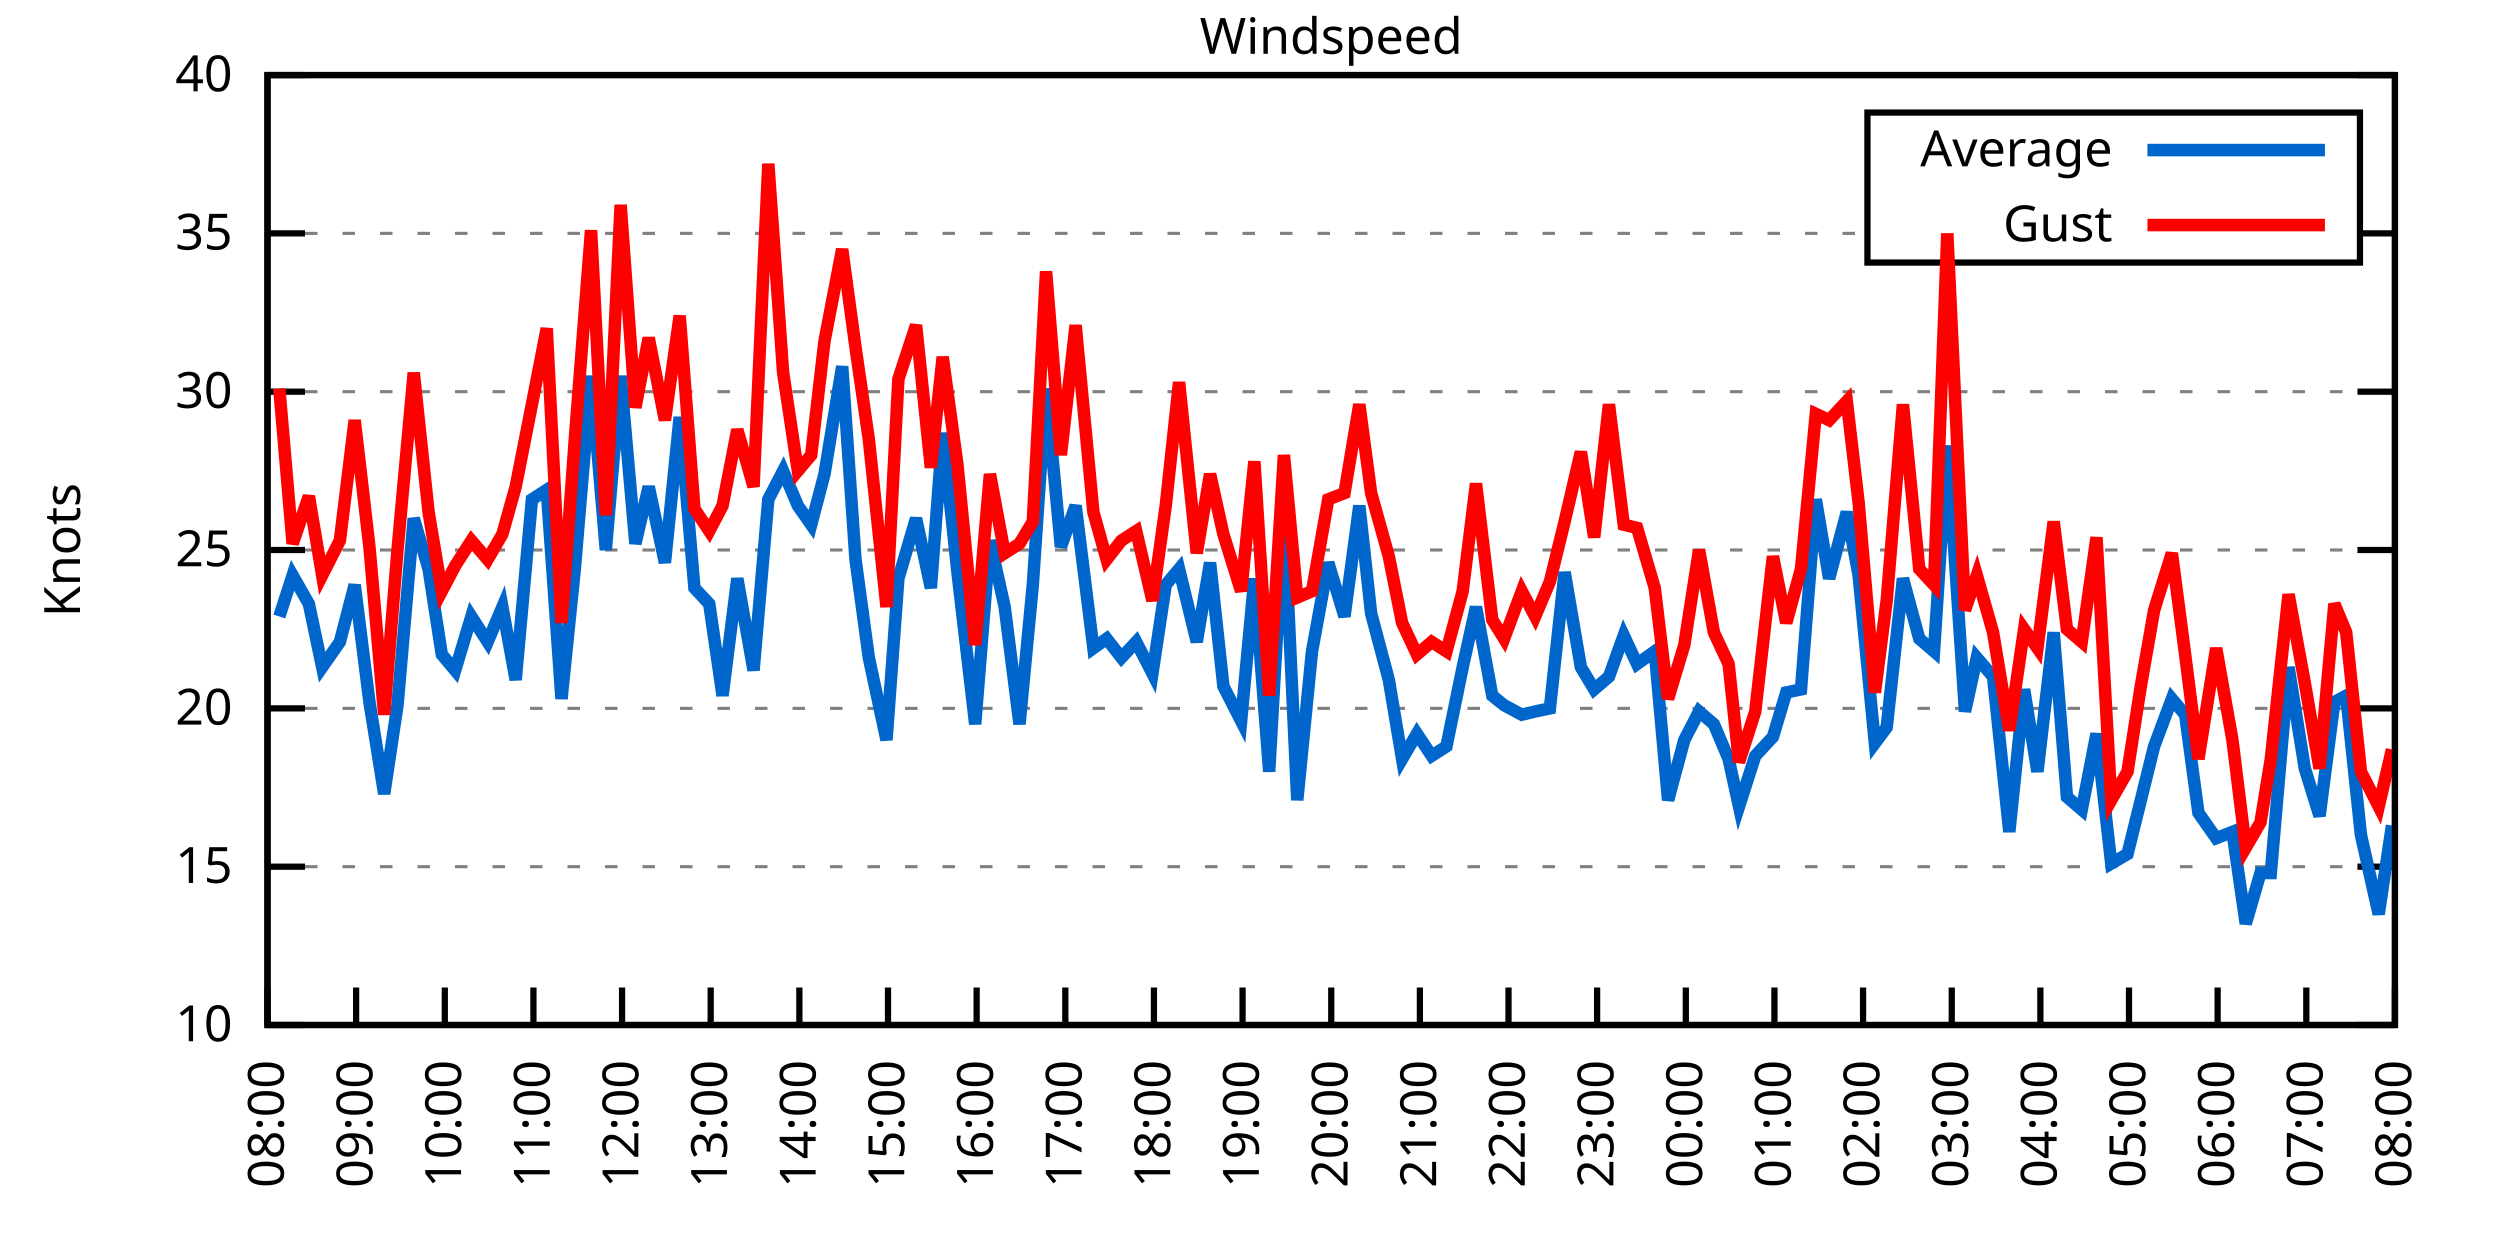
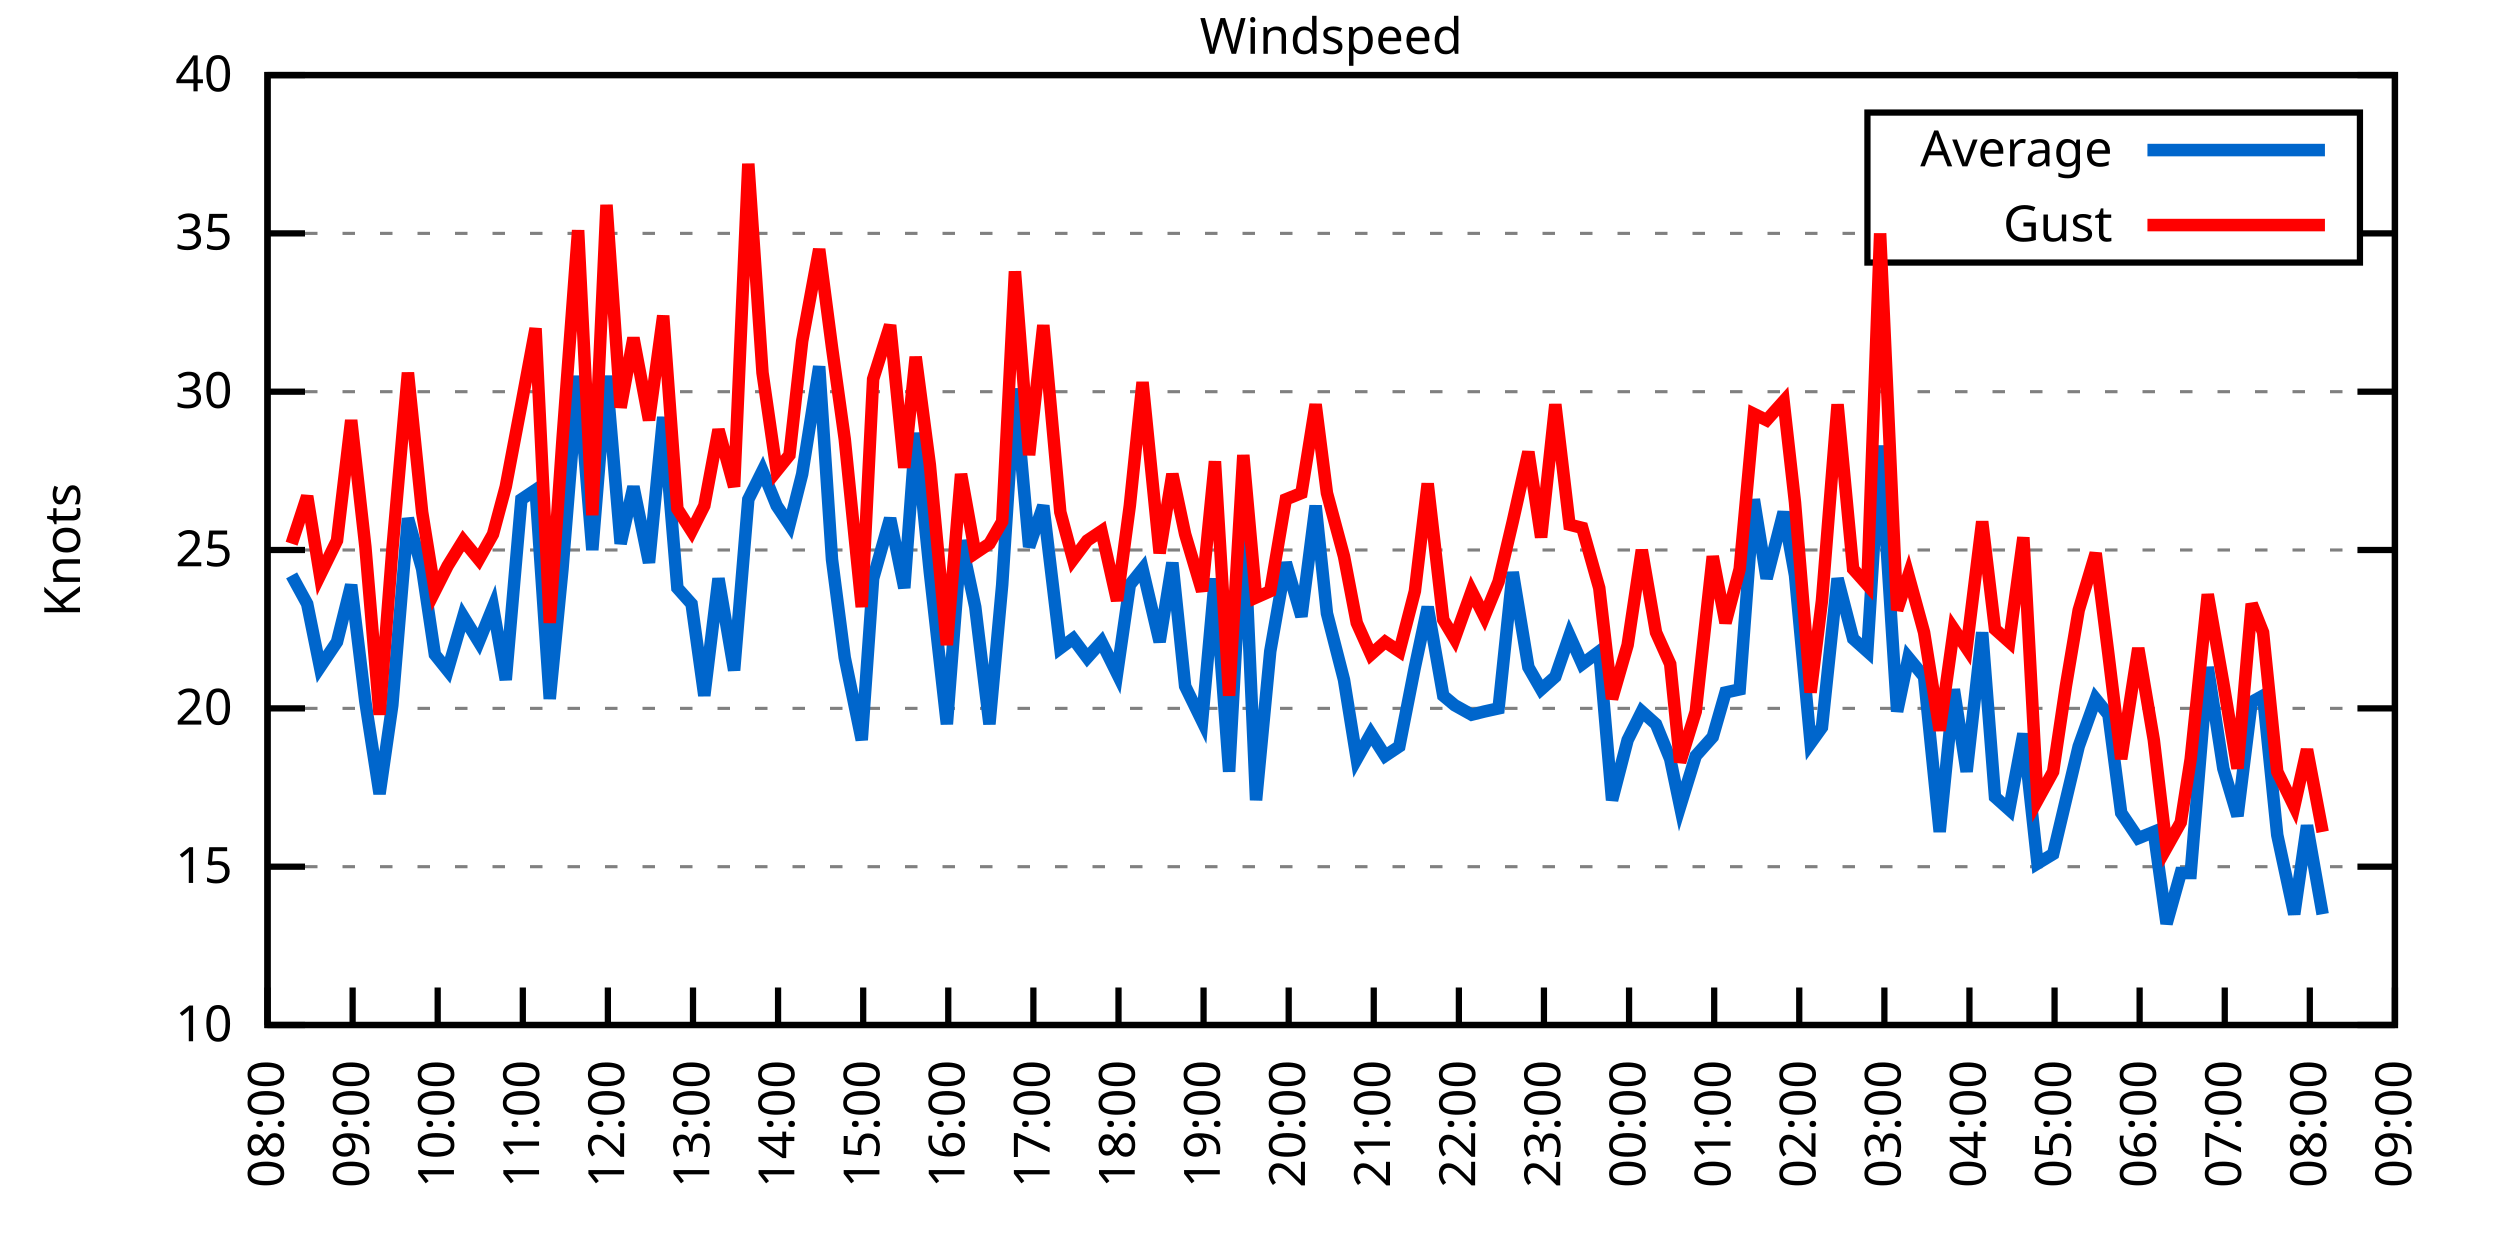
<svg xmlns="http://www.w3.org/2000/svg" xmlns:xlink="http://www.w3.org/1999/xlink" width="400" height="200" viewBox="0 0 400 200">
  <g id="gnuplot_canvas">
    <rect x="0" y="0" width="400" height="200" fill="none" />
    <defs>
      <circle id="gpDot" r="0.5" stroke-width="0.5" stroke="currentColor" />
      <path id="gpPt0" stroke-width="0.333" stroke="currentColor" d="M-1,0 h2 M0,-1 v2" />
      <path id="gpPt1" stroke-width="0.333" stroke="currentColor" d="M-1,-1 L1,1 M1,-1 L-1,1" />
      <path id="gpPt2" stroke-width="0.333" stroke="currentColor" d="M-1,0 L1,0 M0,-1 L0,1 M-1,-1 L1,1 M-1,1 L1,-1" />
      <rect id="gpPt3" stroke-width="0.333" stroke="currentColor" x="-1" y="-1" width="2" height="2" />
      <rect id="gpPt4" stroke-width="0.333" stroke="currentColor" fill="currentColor" x="-1" y="-1" width="2" height="2" />
      <circle id="gpPt5" stroke-width="0.333" stroke="currentColor" cx="0" cy="0" r="1" />
      <use xlink:href="#gpPt5" id="gpPt6" fill="currentColor" stroke="none" />
      <path id="gpPt7" stroke-width="0.333" stroke="currentColor" d="M0,-1.33 L-1.33,0.67 L1.33,0.67 z" />
      <use xlink:href="#gpPt7" id="gpPt8" fill="currentColor" stroke="none" />
      <use xlink:href="#gpPt7" id="gpPt9" stroke="currentColor" transform="rotate(180)" />
      <use xlink:href="#gpPt9" id="gpPt10" fill="currentColor" stroke="none" />
      <use xlink:href="#gpPt3" id="gpPt11" stroke="currentColor" transform="rotate(45)" />
      <use xlink:href="#gpPt11" id="gpPt12" fill="currentColor" stroke="none" />
      <path id="gpPt13" stroke-width="0.333" stroke="currentColor" d="M0,1.330 L1.265,0.411 L0.782,-1.067 L-0.782,-1.076 L-1.265,0.411 z" />
      <use xlink:href="#gpPt13" id="gpPt14" fill="currentColor" stroke="none" />
      <filter id="textbox" filterUnits="objectBoundingBox" x="0" y="0" height="1" width="1">
        <feFlood flood-color="white" flood-opacity="1" result="bgnd" />
        <feComposite in="SourceGraphic" in2="bgnd" operator="atop" />
      </filter>
      <filter id="greybox" filterUnits="objectBoundingBox" x="0" y="0" height="1" width="1">
        <feFlood flood-color="lightgrey" flood-opacity="1" result="grey" />
        <feComposite in="SourceGraphic" in2="grey" operator="atop" />
      </filter>
    </defs>
    <g fill="none" color="white" stroke="currentColor" stroke-width="1.00" stroke-linecap="butt" stroke-linejoin="miter">
</g>
    <g fill="none" color="black" stroke="currentColor" stroke-width="1.00" stroke-linecap="butt" stroke-linejoin="miter">
      <g stroke="none" shape-rendering="crispEdges">
        <polygon fill="rgb(255, 255, 255)" points="42.80,164.00 383.18,164.00 383.18,12.02 42.80,12.02 " />
      </g>
    </g>
    <g fill="none" color="black" stroke="currentColor" stroke-width="1.00" stroke-linecap="butt" stroke-linejoin="miter">
</g>
    <g fill="none" color="black" stroke="black" stroke-width="0.50" stroke-linecap="butt" stroke-linejoin="miter">
</g>
    <g fill="none" color="gray" stroke="currentColor" stroke-width="0.50" stroke-linecap="butt" stroke-linejoin="miter">
      <path stroke="gray" stroke-dasharray="2,4" class="gridline" d="M42.80,164.00 L383.19,164.00  " />
    </g>
    <g fill="none" color="gray" stroke="gray" stroke-width="1.00" stroke-linecap="butt" stroke-linejoin="miter">
</g>
    <g fill="none" color="black" stroke="currentColor" stroke-width="1.00" stroke-linecap="butt" stroke-linejoin="miter">
      <path stroke="black" d="M42.80,164.00 L48.80,164.00 M383.19,164.00 L377.19,164.00  " />
      <g transform="translate(37.20,166.60)" stroke="none" fill="black" font-family="Sans" font-size="8.00" text-anchor="end">
        <text>
          <tspan font-family="Sans"> 10</tspan>
        </text>
      </g>
    </g>
    <g fill="none" color="black" stroke="currentColor" stroke-width="1.00" stroke-linecap="butt" stroke-linejoin="miter">
</g>
    <g fill="none" color="black" stroke="black" stroke-width="0.50" stroke-linecap="butt" stroke-linejoin="miter">
</g>
    <g fill="none" color="gray" stroke="currentColor" stroke-width="0.50" stroke-linecap="butt" stroke-linejoin="miter">
      <path stroke="gray" stroke-dasharray="2,4" class="gridline" d="M42.80,138.67 L383.19,138.67  " />
    </g>
    <g fill="none" color="gray" stroke="gray" stroke-width="1.00" stroke-linecap="butt" stroke-linejoin="miter">
</g>
    <g fill="none" color="black" stroke="currentColor" stroke-width="1.00" stroke-linecap="butt" stroke-linejoin="miter">
      <path stroke="black" d="M42.80,138.67 L48.80,138.67 M383.19,138.67 L377.19,138.67  " />
      <g transform="translate(37.20,141.27)" stroke="none" fill="black" font-family="Sans" font-size="8.00" text-anchor="end">
        <text>
          <tspan font-family="Sans"> 15</tspan>
        </text>
      </g>
    </g>
    <g fill="none" color="black" stroke="currentColor" stroke-width="1.00" stroke-linecap="butt" stroke-linejoin="miter">
</g>
    <g fill="none" color="black" stroke="black" stroke-width="0.50" stroke-linecap="butt" stroke-linejoin="miter">
</g>
    <g fill="none" color="gray" stroke="currentColor" stroke-width="0.50" stroke-linecap="butt" stroke-linejoin="miter">
      <path stroke="gray" stroke-dasharray="2,4" class="gridline" d="M42.80,113.34 L383.19,113.34  " />
    </g>
    <g fill="none" color="gray" stroke="gray" stroke-width="1.00" stroke-linecap="butt" stroke-linejoin="miter">
</g>
    <g fill="none" color="black" stroke="currentColor" stroke-width="1.00" stroke-linecap="butt" stroke-linejoin="miter">
      <path stroke="black" d="M42.80,113.34 L48.80,113.34 M383.19,113.34 L377.19,113.34  " />
      <g transform="translate(37.20,115.94)" stroke="none" fill="black" font-family="Sans" font-size="8.00" text-anchor="end">
        <text>
          <tspan font-family="Sans"> 20</tspan>
        </text>
      </g>
    </g>
    <g fill="none" color="black" stroke="currentColor" stroke-width="1.00" stroke-linecap="butt" stroke-linejoin="miter">
</g>
    <g fill="none" color="black" stroke="black" stroke-width="0.50" stroke-linecap="butt" stroke-linejoin="miter">
</g>
    <g fill="none" color="gray" stroke="currentColor" stroke-width="0.50" stroke-linecap="butt" stroke-linejoin="miter">
      <path stroke="gray" stroke-dasharray="2,4" class="gridline" d="M42.80,88.00 L383.19,88.00  " />
    </g>
    <g fill="none" color="gray" stroke="gray" stroke-width="1.00" stroke-linecap="butt" stroke-linejoin="miter">
</g>
    <g fill="none" color="black" stroke="currentColor" stroke-width="1.00" stroke-linecap="butt" stroke-linejoin="miter">
      <path stroke="black" d="M42.80,88.00 L48.80,88.00 M383.19,88.00 L377.19,88.00  " />
      <g transform="translate(37.20,90.60)" stroke="none" fill="black" font-family="Sans" font-size="8.00" text-anchor="end">
        <text>
          <tspan font-family="Sans"> 25</tspan>
        </text>
      </g>
    </g>
    <g fill="none" color="black" stroke="currentColor" stroke-width="1.00" stroke-linecap="butt" stroke-linejoin="miter">
</g>
    <g fill="none" color="black" stroke="black" stroke-width="0.50" stroke-linecap="butt" stroke-linejoin="miter">
</g>
    <g fill="none" color="gray" stroke="currentColor" stroke-width="0.50" stroke-linecap="butt" stroke-linejoin="miter">
      <path stroke="gray" stroke-dasharray="2,4" class="gridline" d="M42.80,62.67 L383.19,62.67  " />
    </g>
    <g fill="none" color="gray" stroke="gray" stroke-width="1.00" stroke-linecap="butt" stroke-linejoin="miter">
</g>
    <g fill="none" color="black" stroke="currentColor" stroke-width="1.00" stroke-linecap="butt" stroke-linejoin="miter">
      <path stroke="black" d="M42.80,62.67 L48.80,62.67 M383.19,62.67 L377.19,62.67  " />
      <g transform="translate(37.20,65.27)" stroke="none" fill="black" font-family="Sans" font-size="8.00" text-anchor="end">
        <text>
          <tspan font-family="Sans"> 30</tspan>
        </text>
      </g>
    </g>
    <g fill="none" color="black" stroke="currentColor" stroke-width="1.00" stroke-linecap="butt" stroke-linejoin="miter">
</g>
    <g fill="none" color="black" stroke="black" stroke-width="0.50" stroke-linecap="butt" stroke-linejoin="miter">
</g>
    <g fill="none" color="gray" stroke="currentColor" stroke-width="0.50" stroke-linecap="butt" stroke-linejoin="miter">
      <path stroke="gray" stroke-dasharray="2,4" class="gridline" d="M42.80,37.34 L298.79,37.34 M377.59,37.34 L383.19,37.34  " />
    </g>
    <g fill="none" color="gray" stroke="gray" stroke-width="1.00" stroke-linecap="butt" stroke-linejoin="miter">
</g>
    <g fill="none" color="black" stroke="currentColor" stroke-width="1.00" stroke-linecap="butt" stroke-linejoin="miter">
      <path stroke="black" d="M42.80,37.34 L48.80,37.34 M383.19,37.34 L377.19,37.34  " />
      <g transform="translate(37.20,39.94)" stroke="none" fill="black" font-family="Sans" font-size="8.00" text-anchor="end">
        <text>
          <tspan font-family="Sans"> 35</tspan>
        </text>
      </g>
    </g>
    <g fill="none" color="black" stroke="currentColor" stroke-width="1.00" stroke-linecap="butt" stroke-linejoin="miter">
</g>
    <g fill="none" color="black" stroke="black" stroke-width="0.50" stroke-linecap="butt" stroke-linejoin="miter">
</g>
    <g fill="none" color="gray" stroke="currentColor" stroke-width="0.50" stroke-linecap="butt" stroke-linejoin="miter">
      <path stroke="gray" stroke-dasharray="2,4" class="gridline" d="M42.80,12.01 L383.19,12.01  " />
    </g>
    <g fill="none" color="gray" stroke="gray" stroke-width="1.00" stroke-linecap="butt" stroke-linejoin="miter">
</g>
    <g fill="none" color="black" stroke="currentColor" stroke-width="1.00" stroke-linecap="butt" stroke-linejoin="miter">
      <path stroke="black" d="M42.80,12.01 L48.80,12.01 M383.19,12.01 L377.19,12.01  " />
      <g transform="translate(37.20,14.61)" stroke="none" fill="black" font-family="Sans" font-size="8.00" text-anchor="end">
        <text>
          <tspan font-family="Sans"> 40</tspan>
        </text>
      </g>
    </g>
    <g fill="none" color="black" stroke="currentColor" stroke-width="1.00" stroke-linecap="butt" stroke-linejoin="miter">
      <path stroke="black" d="M42.80,164.00 L42.80,158.00  " />
      <g transform="translate(45.40,169.60) rotate(270.00)" stroke="none" fill="black" font-family="Sans" font-size="8.00" text-anchor="end">
        <text>
          <tspan font-family="Sans">08:00</tspan>
        </text>
      </g>
    </g>
    <g fill="none" color="black" stroke="currentColor" stroke-width="1.00" stroke-linecap="butt" stroke-linejoin="miter">
-       <path stroke="black" d="M56.98,164.00 L56.98,158.00  " />
-       <g transform="translate(59.58,169.60) rotate(270.00)" stroke="none" fill="black" font-family="Sans" font-size="8.00" text-anchor="end">
+       <path stroke="black" d="M56.42,164.00 L56.42,158.00  " />
+       <g transform="translate(59.02,169.60) rotate(270.00)" stroke="none" fill="black" font-family="Sans" font-size="8.00" text-anchor="end">
        <text>
          <tspan font-family="Sans">09:00</tspan>
        </text>
      </g>
    </g>
    <g fill="none" color="black" stroke="currentColor" stroke-width="1.00" stroke-linecap="butt" stroke-linejoin="miter">
-       <path stroke="black" d="M71.17,164.00 L71.17,158.00  " />
-       <g transform="translate(73.77,169.60) rotate(270.00)" stroke="none" fill="black" font-family="Sans" font-size="8.00" text-anchor="end">
+       <path stroke="black" d="M70.03,164.00 L70.03,158.00  " />
+       <g transform="translate(72.63,169.60) rotate(270.00)" stroke="none" fill="black" font-family="Sans" font-size="8.00" text-anchor="end">
        <text>
          <tspan font-family="Sans">10:00</tspan>
        </text>
      </g>
    </g>
    <g fill="none" color="black" stroke="currentColor" stroke-width="1.00" stroke-linecap="butt" stroke-linejoin="miter">
-       <path stroke="black" d="M85.35,164.00 L85.35,158.00  " />
-       <g transform="translate(87.95,169.60) rotate(270.00)" stroke="none" fill="black" font-family="Sans" font-size="8.00" text-anchor="end">
+       <path stroke="black" d="M83.65,164.00 L83.65,158.00  " />
+       <g transform="translate(86.25,169.60) rotate(270.00)" stroke="none" fill="black" font-family="Sans" font-size="8.00" text-anchor="end">
        <text>
          <tspan font-family="Sans">11:00</tspan>
        </text>
      </g>
    </g>
    <g fill="none" color="black" stroke="currentColor" stroke-width="1.00" stroke-linecap="butt" stroke-linejoin="miter">
-       <path stroke="black" d="M99.53,164.00 L99.53,158.00  " />
-       <g transform="translate(102.13,169.60) rotate(270.00)" stroke="none" fill="black" font-family="Sans" font-size="8.00" text-anchor="end">
+       <path stroke="black" d="M97.26,164.00 L97.26,158.00  " />
+       <g transform="translate(99.86,169.60) rotate(270.00)" stroke="none" fill="black" font-family="Sans" font-size="8.00" text-anchor="end">
        <text>
          <tspan font-family="Sans">12:00</tspan>
        </text>
      </g>
    </g>
    <g fill="none" color="black" stroke="currentColor" stroke-width="1.00" stroke-linecap="butt" stroke-linejoin="miter">
-       <path stroke="black" d="M113.71,164.00 L113.71,158.00  " />
-       <g transform="translate(116.31,169.60) rotate(270.00)" stroke="none" fill="black" font-family="Sans" font-size="8.00" text-anchor="end">
+       <path stroke="black" d="M110.88,164.00 L110.88,158.00  " />
+       <g transform="translate(113.48,169.60) rotate(270.00)" stroke="none" fill="black" font-family="Sans" font-size="8.00" text-anchor="end">
        <text>
          <tspan font-family="Sans">13:00</tspan>
        </text>
      </g>
    </g>
    <g fill="none" color="black" stroke="currentColor" stroke-width="1.00" stroke-linecap="butt" stroke-linejoin="miter">
-       <path stroke="black" d="M127.90,164.00 L127.90,158.00  " />
-       <g transform="translate(130.50,169.60) rotate(270.00)" stroke="none" fill="black" font-family="Sans" font-size="8.00" text-anchor="end">
+       <path stroke="black" d="M124.49,164.00 L124.49,158.00  " />
+       <g transform="translate(127.09,169.60) rotate(270.00)" stroke="none" fill="black" font-family="Sans" font-size="8.00" text-anchor="end">
        <text>
          <tspan font-family="Sans">14:00</tspan>
        </text>
      </g>
    </g>
    <g fill="none" color="black" stroke="currentColor" stroke-width="1.00" stroke-linecap="butt" stroke-linejoin="miter">
-       <path stroke="black" d="M142.08,164.00 L142.08,158.00  " />
-       <g transform="translate(144.68,169.60) rotate(270.00)" stroke="none" fill="black" font-family="Sans" font-size="8.00" text-anchor="end">
+       <path stroke="black" d="M138.11,164.00 L138.11,158.00  " />
+       <g transform="translate(140.71,169.60) rotate(270.00)" stroke="none" fill="black" font-family="Sans" font-size="8.00" text-anchor="end">
        <text>
          <tspan font-family="Sans">15:00</tspan>
        </text>
      </g>
    </g>
    <g fill="none" color="black" stroke="currentColor" stroke-width="1.00" stroke-linecap="butt" stroke-linejoin="miter">
-       <path stroke="black" d="M156.26,164.00 L156.26,158.00  " />
-       <g transform="translate(158.86,169.60) rotate(270.00)" stroke="none" fill="black" font-family="Sans" font-size="8.00" text-anchor="end">
+       <path stroke="black" d="M151.72,164.00 L151.72,158.00  " />
+       <g transform="translate(154.32,169.60) rotate(270.00)" stroke="none" fill="black" font-family="Sans" font-size="8.00" text-anchor="end">
        <text>
          <tspan font-family="Sans">16:00</tspan>
        </text>
      </g>
    </g>
    <g fill="none" color="black" stroke="currentColor" stroke-width="1.00" stroke-linecap="butt" stroke-linejoin="miter">
-       <path stroke="black" d="M170.45,164.00 L170.45,158.00  " />
-       <g transform="translate(173.05,169.60) rotate(270.00)" stroke="none" fill="black" font-family="Sans" font-size="8.00" text-anchor="end">
+       <path stroke="black" d="M165.34,164.00 L165.34,158.00  " />
+       <g transform="translate(167.94,169.60) rotate(270.00)" stroke="none" fill="black" font-family="Sans" font-size="8.00" text-anchor="end">
        <text>
          <tspan font-family="Sans">17:00</tspan>
        </text>
      </g>
    </g>
    <g fill="none" color="black" stroke="currentColor" stroke-width="1.00" stroke-linecap="butt" stroke-linejoin="miter">
-       <path stroke="black" d="M184.63,164.00 L184.63,158.00  " />
-       <g transform="translate(187.23,169.60) rotate(270.00)" stroke="none" fill="black" font-family="Sans" font-size="8.00" text-anchor="end">
+       <path stroke="black" d="M178.96,164.00 L178.96,158.00  " />
+       <g transform="translate(181.56,169.60) rotate(270.00)" stroke="none" fill="black" font-family="Sans" font-size="8.00" text-anchor="end">
        <text>
          <tspan font-family="Sans">18:00</tspan>
        </text>
      </g>
    </g>
    <g fill="none" color="black" stroke="currentColor" stroke-width="1.00" stroke-linecap="butt" stroke-linejoin="miter">
-       <path stroke="black" d="M198.81,164.00 L198.81,158.00  " />
-       <g transform="translate(201.41,169.60) rotate(270.00)" stroke="none" fill="black" font-family="Sans" font-size="8.00" text-anchor="end">
+       <path stroke="black" d="M192.57,164.00 L192.57,158.00  " />
+       <g transform="translate(195.17,169.60) rotate(270.00)" stroke="none" fill="black" font-family="Sans" font-size="8.00" text-anchor="end">
        <text>
          <tspan font-family="Sans">19:00</tspan>
        </text>
      </g>
    </g>
    <g fill="none" color="black" stroke="currentColor" stroke-width="1.00" stroke-linecap="butt" stroke-linejoin="miter">
-       <path stroke="black" d="M213.00,164.00 L213.00,158.00  " />
-       <g transform="translate(215.60,169.60) rotate(270.00)" stroke="none" fill="black" font-family="Sans" font-size="8.00" text-anchor="end">
+       <path stroke="black" d="M206.19,164.00 L206.19,158.00  " />
+       <g transform="translate(208.79,169.60) rotate(270.00)" stroke="none" fill="black" font-family="Sans" font-size="8.00" text-anchor="end">
        <text>
          <tspan font-family="Sans">20:00</tspan>
        </text>
      </g>
    </g>
    <g fill="none" color="black" stroke="currentColor" stroke-width="1.00" stroke-linecap="butt" stroke-linejoin="miter">
-       <path stroke="black" d="M227.18,164.00 L227.18,158.00  " />
-       <g transform="translate(229.78,169.60) rotate(270.00)" stroke="none" fill="black" font-family="Sans" font-size="8.00" text-anchor="end">
+       <path stroke="black" d="M219.80,164.00 L219.80,158.00  " />
+       <g transform="translate(222.40,169.60) rotate(270.00)" stroke="none" fill="black" font-family="Sans" font-size="8.00" text-anchor="end">
        <text>
          <tspan font-family="Sans">21:00</tspan>
        </text>
      </g>
    </g>
    <g fill="none" color="black" stroke="currentColor" stroke-width="1.00" stroke-linecap="butt" stroke-linejoin="miter">
-       <path stroke="black" d="M241.36,164.00 L241.36,158.00  " />
-       <g transform="translate(243.96,169.60) rotate(270.00)" stroke="none" fill="black" font-family="Sans" font-size="8.00" text-anchor="end">
+       <path stroke="black" d="M233.42,164.00 L233.42,158.00  " />
+       <g transform="translate(236.02,169.60) rotate(270.00)" stroke="none" fill="black" font-family="Sans" font-size="8.00" text-anchor="end">
        <text>
          <tspan font-family="Sans">22:00</tspan>
        </text>
      </g>
    </g>
    <g fill="none" color="black" stroke="currentColor" stroke-width="1.00" stroke-linecap="butt" stroke-linejoin="miter">
-       <path stroke="black" d="M255.54,164.00 L255.54,158.00  " />
-       <g transform="translate(258.14,169.60) rotate(270.00)" stroke="none" fill="black" font-family="Sans" font-size="8.00" text-anchor="end">
+       <path stroke="black" d="M247.03,164.00 L247.03,158.00  " />
+       <g transform="translate(249.63,169.60) rotate(270.00)" stroke="none" fill="black" font-family="Sans" font-size="8.00" text-anchor="end">
        <text>
          <tspan font-family="Sans">23:00</tspan>
        </text>
      </g>
    </g>
    <g fill="none" color="black" stroke="currentColor" stroke-width="1.00" stroke-linecap="butt" stroke-linejoin="miter">
-       <path stroke="black" d="M269.73,164.00 L269.73,158.00  " />
-       <g transform="translate(272.33,169.60) rotate(270.00)" stroke="none" fill="black" font-family="Sans" font-size="8.00" text-anchor="end">
+       <path stroke="black" d="M260.65,164.00 L260.65,158.00  " />
+       <g transform="translate(263.25,169.60) rotate(270.00)" stroke="none" fill="black" font-family="Sans" font-size="8.00" text-anchor="end">
        <text>
          <tspan font-family="Sans">00:00</tspan>
        </text>
      </g>
    </g>
    <g fill="none" color="black" stroke="currentColor" stroke-width="1.00" stroke-linecap="butt" stroke-linejoin="miter">
-       <path stroke="black" d="M283.91,164.00 L283.91,158.00  " />
-       <g transform="translate(286.51,169.60) rotate(270.00)" stroke="none" fill="black" font-family="Sans" font-size="8.00" text-anchor="end">
+       <path stroke="black" d="M274.27,164.00 L274.27,158.00  " />
+       <g transform="translate(276.87,169.60) rotate(270.00)" stroke="none" fill="black" font-family="Sans" font-size="8.00" text-anchor="end">
        <text>
          <tspan font-family="Sans">01:00</tspan>
        </text>
      </g>
    </g>
    <g fill="none" color="black" stroke="currentColor" stroke-width="1.00" stroke-linecap="butt" stroke-linejoin="miter">
-       <path stroke="black" d="M298.09,164.00 L298.09,158.00  " />
-       <g transform="translate(300.69,169.60) rotate(270.00)" stroke="none" fill="black" font-family="Sans" font-size="8.00" text-anchor="end">
+       <path stroke="black" d="M287.88,164.00 L287.88,158.00  " />
+       <g transform="translate(290.48,169.60) rotate(270.00)" stroke="none" fill="black" font-family="Sans" font-size="8.00" text-anchor="end">
        <text>
          <tspan font-family="Sans">02:00</tspan>
        </text>
      </g>
    </g>
    <g fill="none" color="black" stroke="currentColor" stroke-width="1.00" stroke-linecap="butt" stroke-linejoin="miter">
-       <path stroke="black" d="M312.28,164.00 L312.28,158.00  " />
-       <g transform="translate(314.88,169.60) rotate(270.00)" stroke="none" fill="black" font-family="Sans" font-size="8.00" text-anchor="end">
+       <path stroke="black" d="M301.50,164.00 L301.50,158.00  " />
+       <g transform="translate(304.10,169.60) rotate(270.00)" stroke="none" fill="black" font-family="Sans" font-size="8.00" text-anchor="end">
        <text>
          <tspan font-family="Sans">03:00</tspan>
        </text>
      </g>
    </g>
    <g fill="none" color="black" stroke="currentColor" stroke-width="1.00" stroke-linecap="butt" stroke-linejoin="miter">
-       <path stroke="black" d="M326.46,164.00 L326.46,158.00  " />
-       <g transform="translate(329.06,169.60) rotate(270.00)" stroke="none" fill="black" font-family="Sans" font-size="8.00" text-anchor="end">
+       <path stroke="black" d="M315.11,164.00 L315.11,158.00  " />
+       <g transform="translate(317.71,169.60) rotate(270.00)" stroke="none" fill="black" font-family="Sans" font-size="8.00" text-anchor="end">
        <text>
          <tspan font-family="Sans">04:00</tspan>
        </text>
      </g>
    </g>
    <g fill="none" color="black" stroke="currentColor" stroke-width="1.00" stroke-linecap="butt" stroke-linejoin="miter">
-       <path stroke="black" d="M340.64,164.00 L340.64,158.00  " />
-       <g transform="translate(343.24,169.60) rotate(270.00)" stroke="none" fill="black" font-family="Sans" font-size="8.00" text-anchor="end">
+       <path stroke="black" d="M328.73,164.00 L328.73,158.00  " />
+       <g transform="translate(331.33,169.60) rotate(270.00)" stroke="none" fill="black" font-family="Sans" font-size="8.00" text-anchor="end">
        <text>
          <tspan font-family="Sans">05:00</tspan>
        </text>
      </g>
    </g>
    <g fill="none" color="black" stroke="currentColor" stroke-width="1.00" stroke-linecap="butt" stroke-linejoin="miter">
-       <path stroke="black" d="M354.82,164.00 L354.82,158.00  " />
-       <g transform="translate(357.42,169.60) rotate(270.00)" stroke="none" fill="black" font-family="Sans" font-size="8.00" text-anchor="end">
+       <path stroke="black" d="M342.34,164.00 L342.34,158.00  " />
+       <g transform="translate(344.94,169.60) rotate(270.00)" stroke="none" fill="black" font-family="Sans" font-size="8.00" text-anchor="end">
        <text>
          <tspan font-family="Sans">06:00</tspan>
        </text>
      </g>
    </g>
    <g fill="none" color="black" stroke="currentColor" stroke-width="1.00" stroke-linecap="butt" stroke-linejoin="miter">
-       <path stroke="black" d="M369.01,164.00 L369.01,158.00  " />
-       <g transform="translate(371.61,169.60) rotate(270.00)" stroke="none" fill="black" font-family="Sans" font-size="8.00" text-anchor="end">
+       <path stroke="black" d="M355.96,164.00 L355.96,158.00  " />
+       <g transform="translate(358.56,169.60) rotate(270.00)" stroke="none" fill="black" font-family="Sans" font-size="8.00" text-anchor="end">
        <text>
          <tspan font-family="Sans">07:00</tspan>
+         </text>
+       </g>
+     </g>
+     <g fill="none" color="black" stroke="currentColor" stroke-width="1.00" stroke-linecap="butt" stroke-linejoin="miter">
+       <path stroke="black" d="M369.57,164.00 L369.57,158.00  " />
+       <g transform="translate(372.17,169.60) rotate(270.00)" stroke="none" fill="black" font-family="Sans" font-size="8.00" text-anchor="end">
+         <text>
+           <tspan font-family="Sans">08:00</tspan>
        </text>
      </g>
    </g>
    <g fill="none" color="black" stroke="currentColor" stroke-width="1.00" stroke-linecap="butt" stroke-linejoin="miter">
      <path stroke="black" d="M383.19,164.00 L383.19,158.00  " />
      <g transform="translate(385.79,169.60) rotate(270.00)" stroke="none" fill="black" font-family="Sans" font-size="8.00" text-anchor="end">
        <text>
-           <tspan font-family="Sans">08:00</tspan>
+           <tspan font-family="Sans">09:00</tspan>
        </text>
      </g>
    </g>
    <g fill="none" color="black" stroke="currentColor" stroke-width="1.00" stroke-linecap="butt" stroke-linejoin="miter">
</g>
    <g fill="none" color="black" stroke="currentColor" stroke-width="1.00" stroke-linecap="butt" stroke-linejoin="miter">
      <path stroke="black" d="M42.80,12.01 L42.80,164.00 L383.19,164.00 L383.19,12.01 L42.80,12.01 Z  " />
    </g>
    <g fill="none" color="black" stroke="currentColor" stroke-width="1.00" stroke-linecap="butt" stroke-linejoin="miter">
</g>
    <g fill="none" color="black" stroke="currentColor" stroke-width="1.00" stroke-linecap="butt" stroke-linejoin="miter">
      <path stroke="black" d="M298.79,42.01 L298.79,18.01 L377.59,18.01 L377.59,42.01 L298.79,42.01 Z  " />
    </g>
    <g id="Windspeed_plot_1">
      <g fill="none" color="white" stroke="black" stroke-width="2.00" stroke-linecap="butt" stroke-linejoin="miter">
</g>
      <g fill="none" color="black" stroke="currentColor" stroke-width="2.00" stroke-linecap="butt" stroke-linejoin="miter">
        <g transform="translate(337.99,26.61)" stroke="none" fill="black" font-family="Sans" font-size="8.00" text-anchor="end">
          <text>
            <tspan font-family="Sans">Average</tspan>
          </text>
        </g>
      </g>
      <g fill="none" color="black" stroke="currentColor" stroke-width="2.00" stroke-linecap="butt" stroke-linejoin="miter">
-         <path stroke="rgb(  0, 102, 204)" d="M343.59,24.01 L371.99,24.01 M44.69,98.64 L46.82,92.06 L49.42,96.62 L51.55,106.75 L54.38,102.70 L56.75,93.58   L59.11,112.32 L61.47,127.02 L63.60,112.83 L66.20,82.94 L68.57,91.04 L70.69,104.72 L72.82,107.26 L75.42,98.64   L78.02,102.70 L80.38,97.12 L82.51,108.78 L85.11,79.90 L87.48,78.38 L89.84,111.82 L91.97,91.04 L94.57,60.14   L96.93,88.00 L99.30,60.14 L101.66,86.99 L103.79,77.87 L106.39,90.03 L108.75,66.73 L111.11,94.08 L113.48,96.62   L115.61,111.31 L117.97,92.56 L120.57,107.26 L122.93,79.90 L125.30,75.34 L127.66,80.91 L129.79,83.95 L131.92,75.85   L134.75,58.62 L136.88,89.52 L139.01,105.23 L141.84,118.40 L143.74,92.56 L146.57,82.94 L148.94,94.08 L150.83,69.26   L153.19,91.55 L156.03,115.87 L158.39,86.49 L160.75,97.12 L163.12,115.87 L165.25,93.58 L167.37,62.17 L169.74,87.50   L172.10,80.91 L174.94,103.71 L177.06,102.19 L179.43,105.23 L181.79,102.70 L184.39,107.76 L186.52,93.58 L188.65,91.04   L191.48,102.70 L193.61,90.03 L195.74,109.79 L198.58,115.36 L200.70,92.56 L203.07,123.47 L205.43,81.93 L207.56,128.03   L209.92,104.22 L212.52,90.03 L215.12,98.64 L217.49,80.91 L219.38,98.14 L222.21,108.78 L224.34,121.44 L226.71,117.39   L229.07,120.94 L231.43,119.42 L234.03,106.75 L236.16,97.12 L238.76,111.31 L240.65,112.83 L243.49,114.35 L245.62,113.84   L247.98,113.34 L250.34,91.55 L252.94,106.75 L255.07,110.30 L257.43,108.27 L259.80,101.68 L261.93,106.24 L264.76,104.22   L266.89,128.03 L269.49,118.40 L271.85,113.84 L274.22,115.87 L276.58,121.44 L278.24,129.04 L280.84,120.94 L283.67,117.90   L285.80,110.80 L288.16,110.30 L290.53,79.90 L292.66,92.56 L295.49,81.93 L297.38,92.06 L299.98,118.91 L301.87,116.38   L304.47,92.56 L307.08,102.19 L309.44,104.22 L311.57,71.29 L314.40,113.84 L316.29,105.23 L318.89,108.27 L321.49,133.10   L323.86,110.30 L325.99,123.47 L328.59,101.18 L330.71,127.52 L333.08,129.55 L335.44,117.39 L337.80,138.16 L340.40,136.64   L342.53,128.03 L344.66,119.42 L347.50,111.82 L349.62,114.35 L351.75,130.06 L354.59,134.11 L357.19,133.10 L359.32,147.79   L361.68,139.68 L363.33,139.68 L366.17,106.75 L368.77,122.96 L371.13,130.56 L373.50,112.32 L375.39,111.31 L377.75,133.60   L380.59,146.27 L382.72,132.08  " />
+         <path stroke="rgb(  0, 102, 204)" d="M343.59,24.01 L371.99,24.01 M46.66,92.06 L49.15,96.62 L51.20,106.75 L53.92,102.70 L56.19,93.58 L58.46,112.32   L60.73,127.02 L62.77,112.83 L65.27,82.94 L67.54,91.04 L69.58,104.72 L71.62,107.26 L74.12,98.64 L76.61,102.70   L78.88,97.12 L80.92,108.78 L83.42,79.90 L85.69,78.38 L87.96,111.82 L90.00,91.04 L92.50,60.14 L94.77,88.00   L97.04,60.14 L99.30,86.99 L101.35,77.87 L103.84,90.03 L106.11,66.73 L108.38,94.08 L110.65,96.62 L112.69,111.31   L114.96,92.56 L117.46,107.26 L119.73,79.90 L122.00,75.34 L124.27,80.91 L126.31,83.95 L128.35,75.85 L131.07,58.62   L133.12,89.52 L135.16,105.23 L137.88,118.40 L139.70,92.56 L142.42,82.94 L144.69,94.08 L146.51,69.26 L148.77,91.55   L151.50,115.87 L153.77,86.49 L156.04,97.12 L158.31,115.87 L160.35,93.58 L162.39,62.17 L164.66,87.50 L166.93,80.91   L169.65,103.71 L171.69,102.19 L173.96,105.23 L176.23,102.70 L178.73,107.76 L180.77,93.58 L182.81,91.04 L185.54,102.70   L187.58,90.03 L189.62,109.79 L192.34,115.36 L194.39,92.56 L196.66,123.47 L198.93,81.93 L200.97,128.03 L203.24,104.22   L205.73,90.03 L208.23,98.64 L210.50,80.91 L212.31,98.14 L215.04,108.78 L217.08,121.44 L219.35,117.39 L221.62,120.94   L223.89,119.42 L226.38,106.75 L228.43,97.12 L230.92,111.31 L232.74,112.83 L235.46,114.35 L237.50,113.84 L239.77,113.34   L242.04,91.55 L244.54,106.75 L246.58,110.30 L248.85,108.27 L251.12,101.68 L253.16,106.24 L255.88,104.22 L257.93,128.03   L260.42,118.40 L262.69,113.84 L264.96,115.87 L267.23,121.44 L268.82,129.04 L271.32,120.94 L274.04,117.90 L276.08,110.80   L278.35,110.30 L280.62,79.90 L282.66,92.56 L285.38,81.93 L287.20,92.06 L289.70,118.91 L291.51,116.38 L294.01,92.56   L296.50,102.19 L298.77,104.22 L300.82,71.29 L303.54,113.84 L305.35,105.23 L307.85,108.27 L310.35,133.10 L312.62,110.30   L314.66,123.47 L317.15,101.18 L319.20,127.52 L321.47,129.55 L323.74,117.39 L326.00,138.16 L328.50,136.64 L330.54,128.03   L332.59,119.42 L335.31,111.82 L337.35,114.35 L339.39,130.06 L342.12,134.11 L344.61,133.10 L346.65,147.79 L348.92,139.68   L350.51,139.68 L353.24,106.75 L355.73,122.96 L358.00,130.56 L360.27,112.32 L362.09,111.31 L364.36,133.60 L367.08,146.27   L369.12,132.08 L371.62,146.27  " />
      </g>
    </g>
    <g id="Windspeed_plot_2">
      <g fill="none" color="black" stroke="currentColor" stroke-width="2.00" stroke-linecap="butt" stroke-linejoin="miter">
        <g transform="translate(337.99,38.61)" stroke="none" fill="black" font-family="Sans" font-size="8.00" text-anchor="end">
          <text>
            <tspan font-family="Sans">Gust</tspan>
          </text>
        </g>
      </g>
      <g fill="none" color="black" stroke="currentColor" stroke-width="2.00" stroke-linecap="butt" stroke-linejoin="miter">
-         <path stroke="rgb(255,   0,   0)" d="M343.59,36.01 L371.99,36.01 M44.69,62.17 L46.82,86.99 L49.42,79.39 L51.55,92.06 L54.38,86.49 L56.75,67.23   L59.11,87.50 L61.47,114.35 L63.60,88.00 L66.20,59.63 L68.57,81.93 L70.69,94.59 L72.82,90.54 L75.42,86.49   L78.02,89.52 L80.38,85.47 L82.51,77.87 L85.11,64.70 L87.48,52.54 L89.84,99.66 L91.97,70.27 L94.57,36.84   L96.93,82.43 L99.30,32.78 L101.66,65.21 L103.79,54.06 L106.39,67.23 L108.75,50.51 L111.11,81.42 L113.48,84.97   L115.61,80.91 L117.97,68.75 L120.57,77.87 L122.93,26.20 L125.30,59.63 L127.66,75.34 L129.79,72.81 L131.92,54.57   L134.75,39.87 L136.88,55.58 L139.01,70.27 L141.84,97.12 L143.74,60.65 L146.57,52.03 L148.94,74.83 L150.83,57.10   L153.19,74.33 L156.03,103.20 L158.39,75.85 L160.75,88.51 L163.12,86.99 L165.25,83.45 L167.37,43.42 L169.74,72.81   L172.10,52.03 L174.94,81.93 L177.06,89.52 L179.43,86.49 L181.79,84.97 L184.39,96.11 L186.52,80.91 L188.65,61.15   L191.48,88.51 L193.61,75.85 L195.74,85.47 L198.58,94.59 L200.70,73.82 L203.07,111.31 L205.43,72.81 L207.56,95.60   L209.92,94.59 L212.52,79.90 L215.12,78.89 L217.49,64.70 L219.38,78.89 L222.21,89.02 L224.34,99.66 L226.71,104.72   L229.07,102.70 L231.43,104.22 L234.03,94.59 L236.16,77.37 L238.76,99.15 L240.65,102.19 L243.49,94.59 L245.62,98.64   L247.98,93.07 L250.34,83.45 L252.94,72.30 L255.07,85.98 L257.43,64.70 L259.80,83.95 L261.93,84.46 L264.76,94.08   L266.89,111.82 L269.49,103.20 L271.85,88.00 L274.22,101.18 L276.58,106.24 L278.24,121.95 L280.84,113.84 L283.67,89.02   L285.80,99.66 L288.16,91.04 L290.53,66.22 L292.66,67.23 L295.49,64.19 L297.38,80.41 L299.98,110.80 L301.87,96.11   L304.47,64.70 L307.08,91.04 L309.44,93.58 L311.57,37.34 L314.40,97.63 L316.29,92.06 L318.89,101.18 L321.49,116.88   L323.86,100.67 L325.99,103.71 L328.59,83.45 L330.71,100.67 L333.08,102.70 L335.44,85.98 L337.80,128.03 L340.40,123.47   L342.53,109.79 L344.66,97.63 L347.50,88.51 L349.62,104.72 L351.75,121.44 L354.59,103.71 L357.19,118.40 L359.32,135.63   L361.68,131.58 L363.33,121.44 L366.17,95.10 L368.77,109.28 L371.13,122.96 L373.50,96.62 L375.39,101.18 L377.75,123.47   L380.59,129.04 L382.72,119.92  " />
+         <path stroke="rgb(255,   0,   0)" d="M343.59,36.01 L371.99,36.01 M46.66,86.99 L49.15,79.39 L51.20,92.06 L53.92,86.49 L56.19,67.23 L58.46,87.50   L60.73,114.35 L62.77,88.00 L65.27,59.63 L67.54,81.93 L69.58,94.59 L71.62,90.54 L74.12,86.49 L76.61,89.52   L78.88,85.47 L80.92,77.87 L83.42,64.70 L85.69,52.54 L87.96,99.66 L90.00,70.27 L92.50,36.84 L94.77,82.43   L97.04,32.78 L99.30,65.21 L101.35,54.06 L103.84,67.23 L106.11,50.51 L108.38,81.42 L110.65,84.97 L112.69,80.91   L114.96,68.75 L117.46,77.87 L119.73,26.20 L122.00,59.63 L124.27,75.34 L126.31,72.81 L128.35,54.57 L131.07,39.87   L133.12,55.58 L135.16,70.27 L137.88,97.12 L139.70,60.65 L142.42,52.03 L144.69,74.83 L146.51,57.10 L148.77,74.33   L151.50,103.20 L153.77,75.85 L156.04,88.51 L158.31,86.99 L160.35,83.45 L162.39,43.42 L164.66,72.81 L166.93,52.03   L169.65,81.93 L171.69,89.52 L173.96,86.49 L176.23,84.97 L178.73,96.11 L180.77,80.91 L182.81,61.15 L185.54,88.51   L187.58,75.85 L189.62,85.47 L192.34,94.59 L194.39,73.82 L196.66,111.31 L198.93,72.81 L200.97,95.60 L203.24,94.59   L205.73,79.90 L208.23,78.89 L210.50,64.70 L212.31,78.89 L215.04,89.02 L217.08,99.66 L219.35,104.72 L221.62,102.70   L223.89,104.22 L226.38,94.59 L228.43,77.37 L230.92,99.15 L232.74,102.19 L235.46,94.59 L237.50,98.64 L239.77,93.07   L242.04,83.45 L244.54,72.30 L246.58,85.98 L248.85,64.70 L251.12,83.95 L253.16,84.46 L255.88,94.08 L257.93,111.82   L260.42,103.20 L262.69,88.00 L264.96,101.18 L267.23,106.24 L268.82,121.95 L271.32,113.84 L274.04,89.02 L276.08,99.66   L278.35,91.04 L280.62,66.22 L282.66,67.23 L285.38,64.19 L287.20,80.41 L289.70,110.80 L291.51,96.11 L294.01,64.70   L296.50,91.04 L298.77,93.58 L300.82,37.34 L303.54,97.63 L305.35,92.06 L307.85,101.18 L310.35,116.88 L312.62,100.67   L314.66,103.71 L317.15,83.45 L319.20,100.67 L321.47,102.70 L323.74,85.98 L326.00,128.03 L328.50,123.47 L330.54,109.79   L332.59,97.63 L335.31,88.51 L337.35,104.72 L339.39,121.44 L342.12,103.71 L344.61,118.40 L346.65,135.63 L348.92,131.58   L350.51,121.44 L353.24,95.10 L355.73,109.28 L358.00,122.96 L360.27,96.62 L362.09,101.18 L364.36,123.47 L367.08,129.04   L369.12,119.92 L371.62,133.10  " />
      </g>
    </g>
    <g fill="none" color="black" stroke="currentColor" stroke-width="2.00" stroke-linecap="butt" stroke-linejoin="miter">
</g>
    <g fill="none" color="black" stroke="black" stroke-width="1.00" stroke-linecap="butt" stroke-linejoin="miter">
</g>
    <g fill="none" color="black" stroke="currentColor" stroke-width="1.00" stroke-linecap="butt" stroke-linejoin="miter">
      <path stroke="black" d="M42.80,12.01 L42.80,164.00 L383.19,164.00 L383.19,12.01 L42.80,12.01 Z  " />
      <g transform="translate(12.80,88.01) rotate(270.00)" stroke="none" fill="black" font-family="Sans" font-size="8.00" text-anchor="middle">
        <text>
          <tspan font-family="Sans">Knots</tspan>
        </text>
      </g>
    </g>
    <g fill="none" color="black" stroke="currentColor" stroke-width="1.00" stroke-linecap="butt" stroke-linejoin="miter">
</g>
    <g fill="none" color="black" stroke="currentColor" stroke-width="1.00" stroke-linecap="butt" stroke-linejoin="miter">
      <g transform="translate(212.99,8.61)" stroke="none" fill="black" font-family="Sans" font-size="8.00" text-anchor="middle">
        <text>
          <tspan font-family="Sans">Windspeed</tspan>
        </text>
      </g>
    </g>
    <g fill="none" color="black" stroke="currentColor" stroke-width="1.00" stroke-linecap="butt" stroke-linejoin="miter">
</g>
  </g>
</svg>
